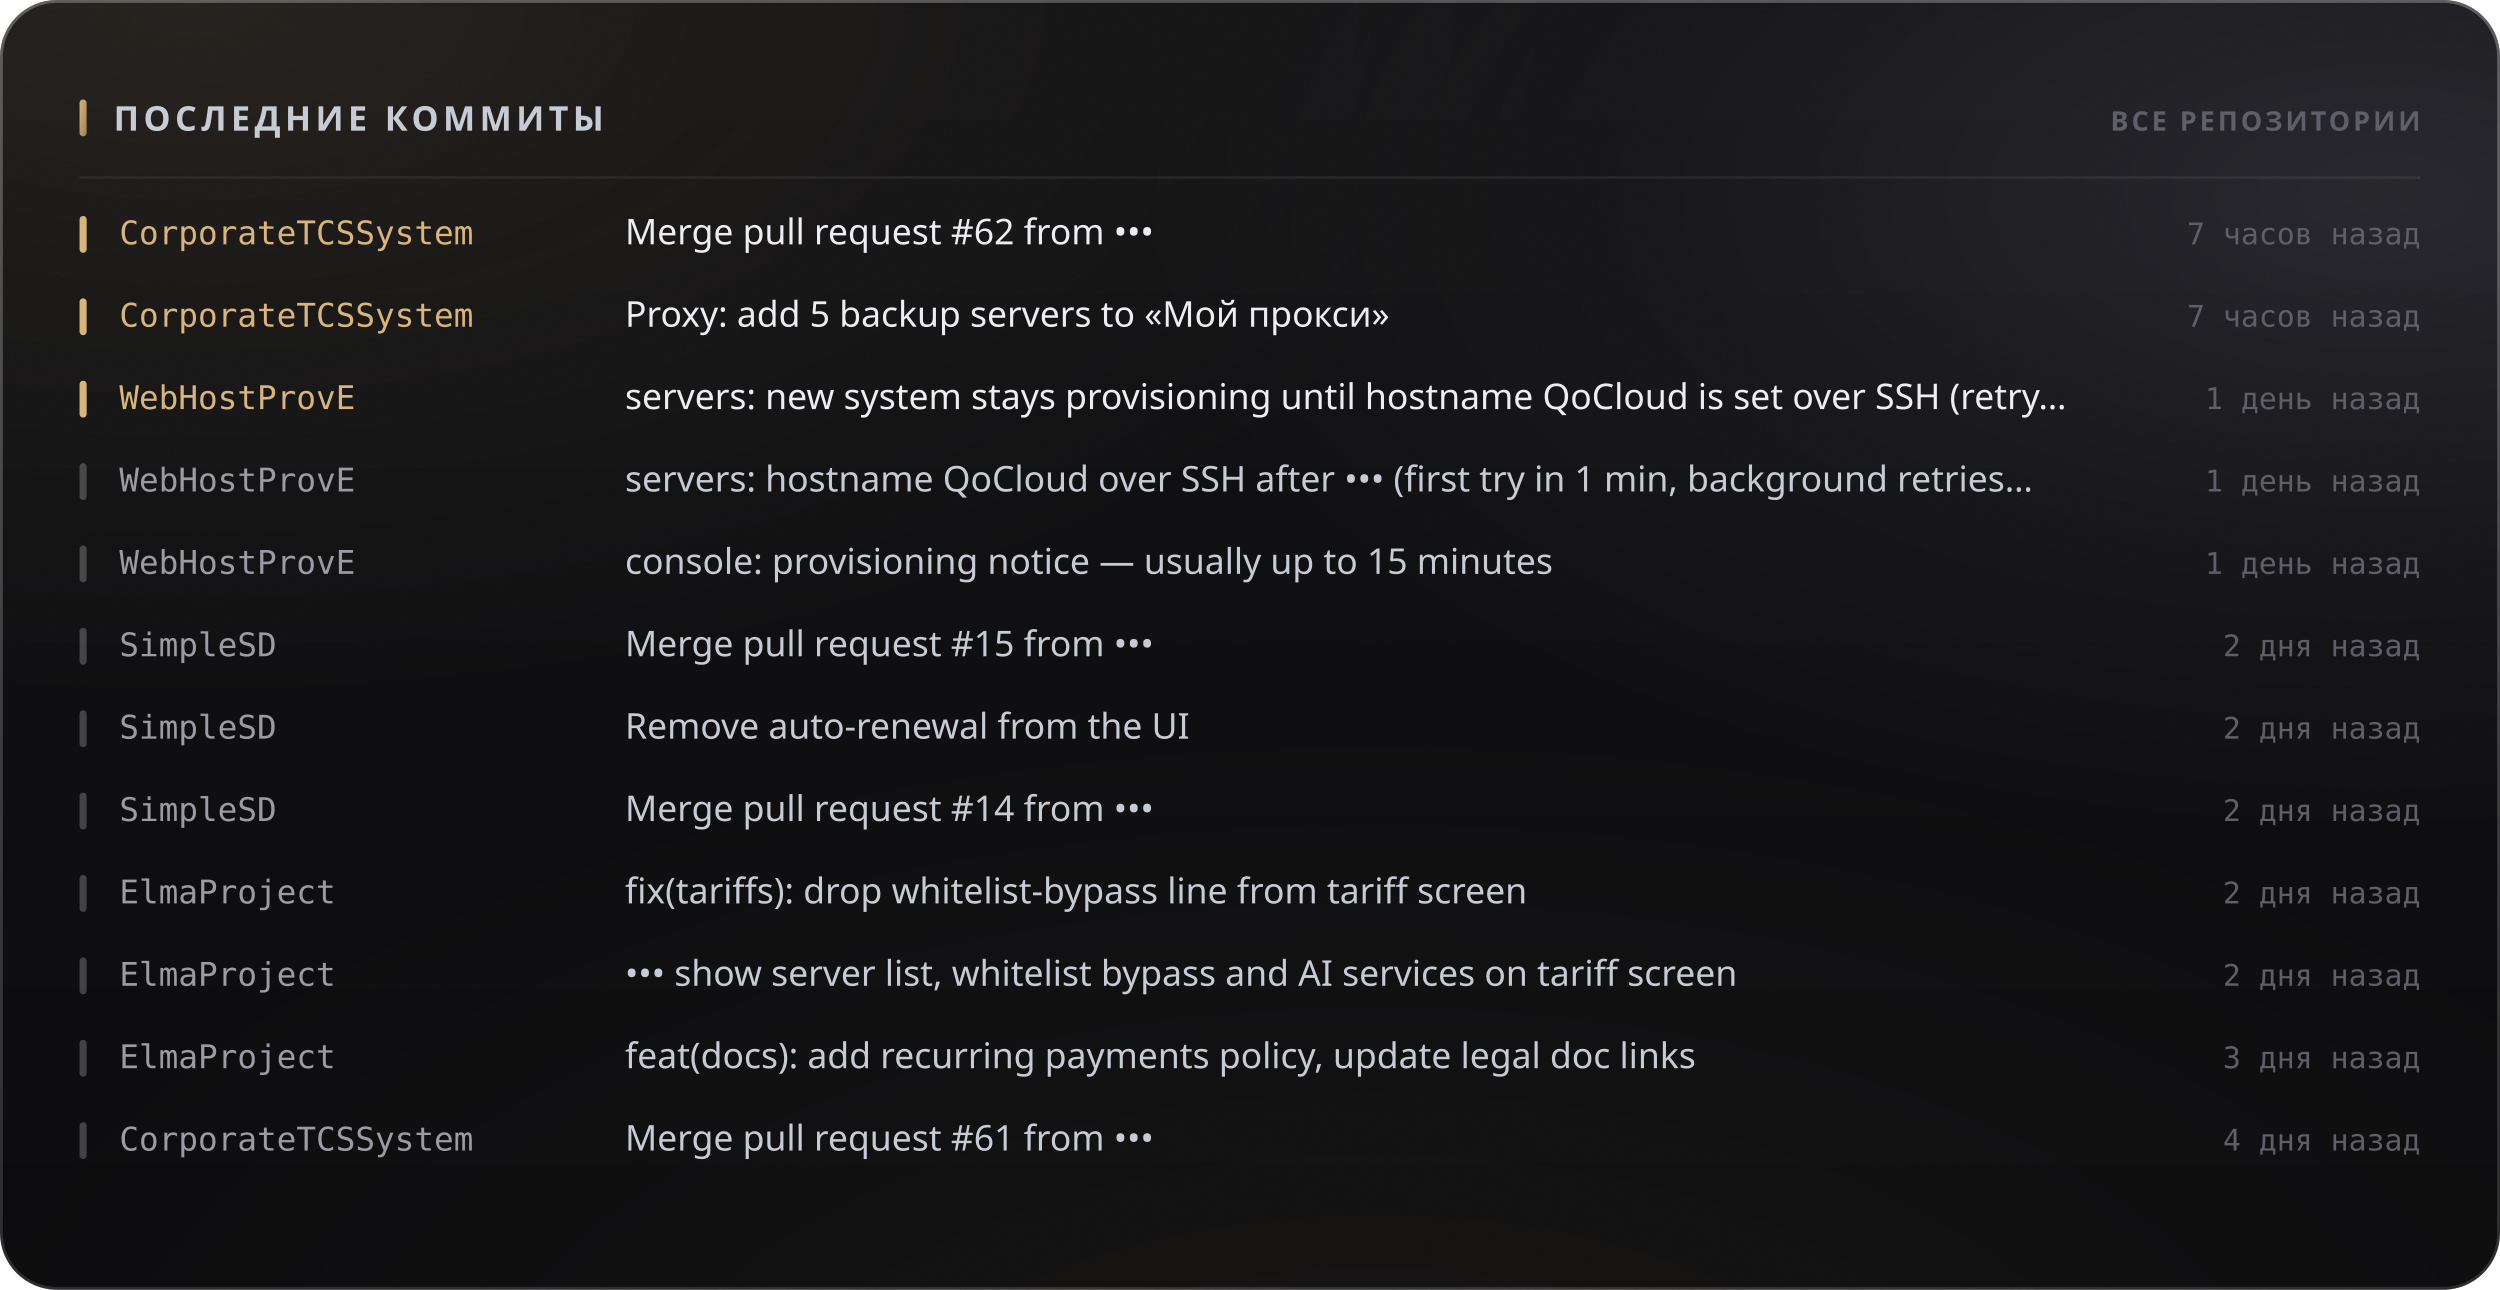
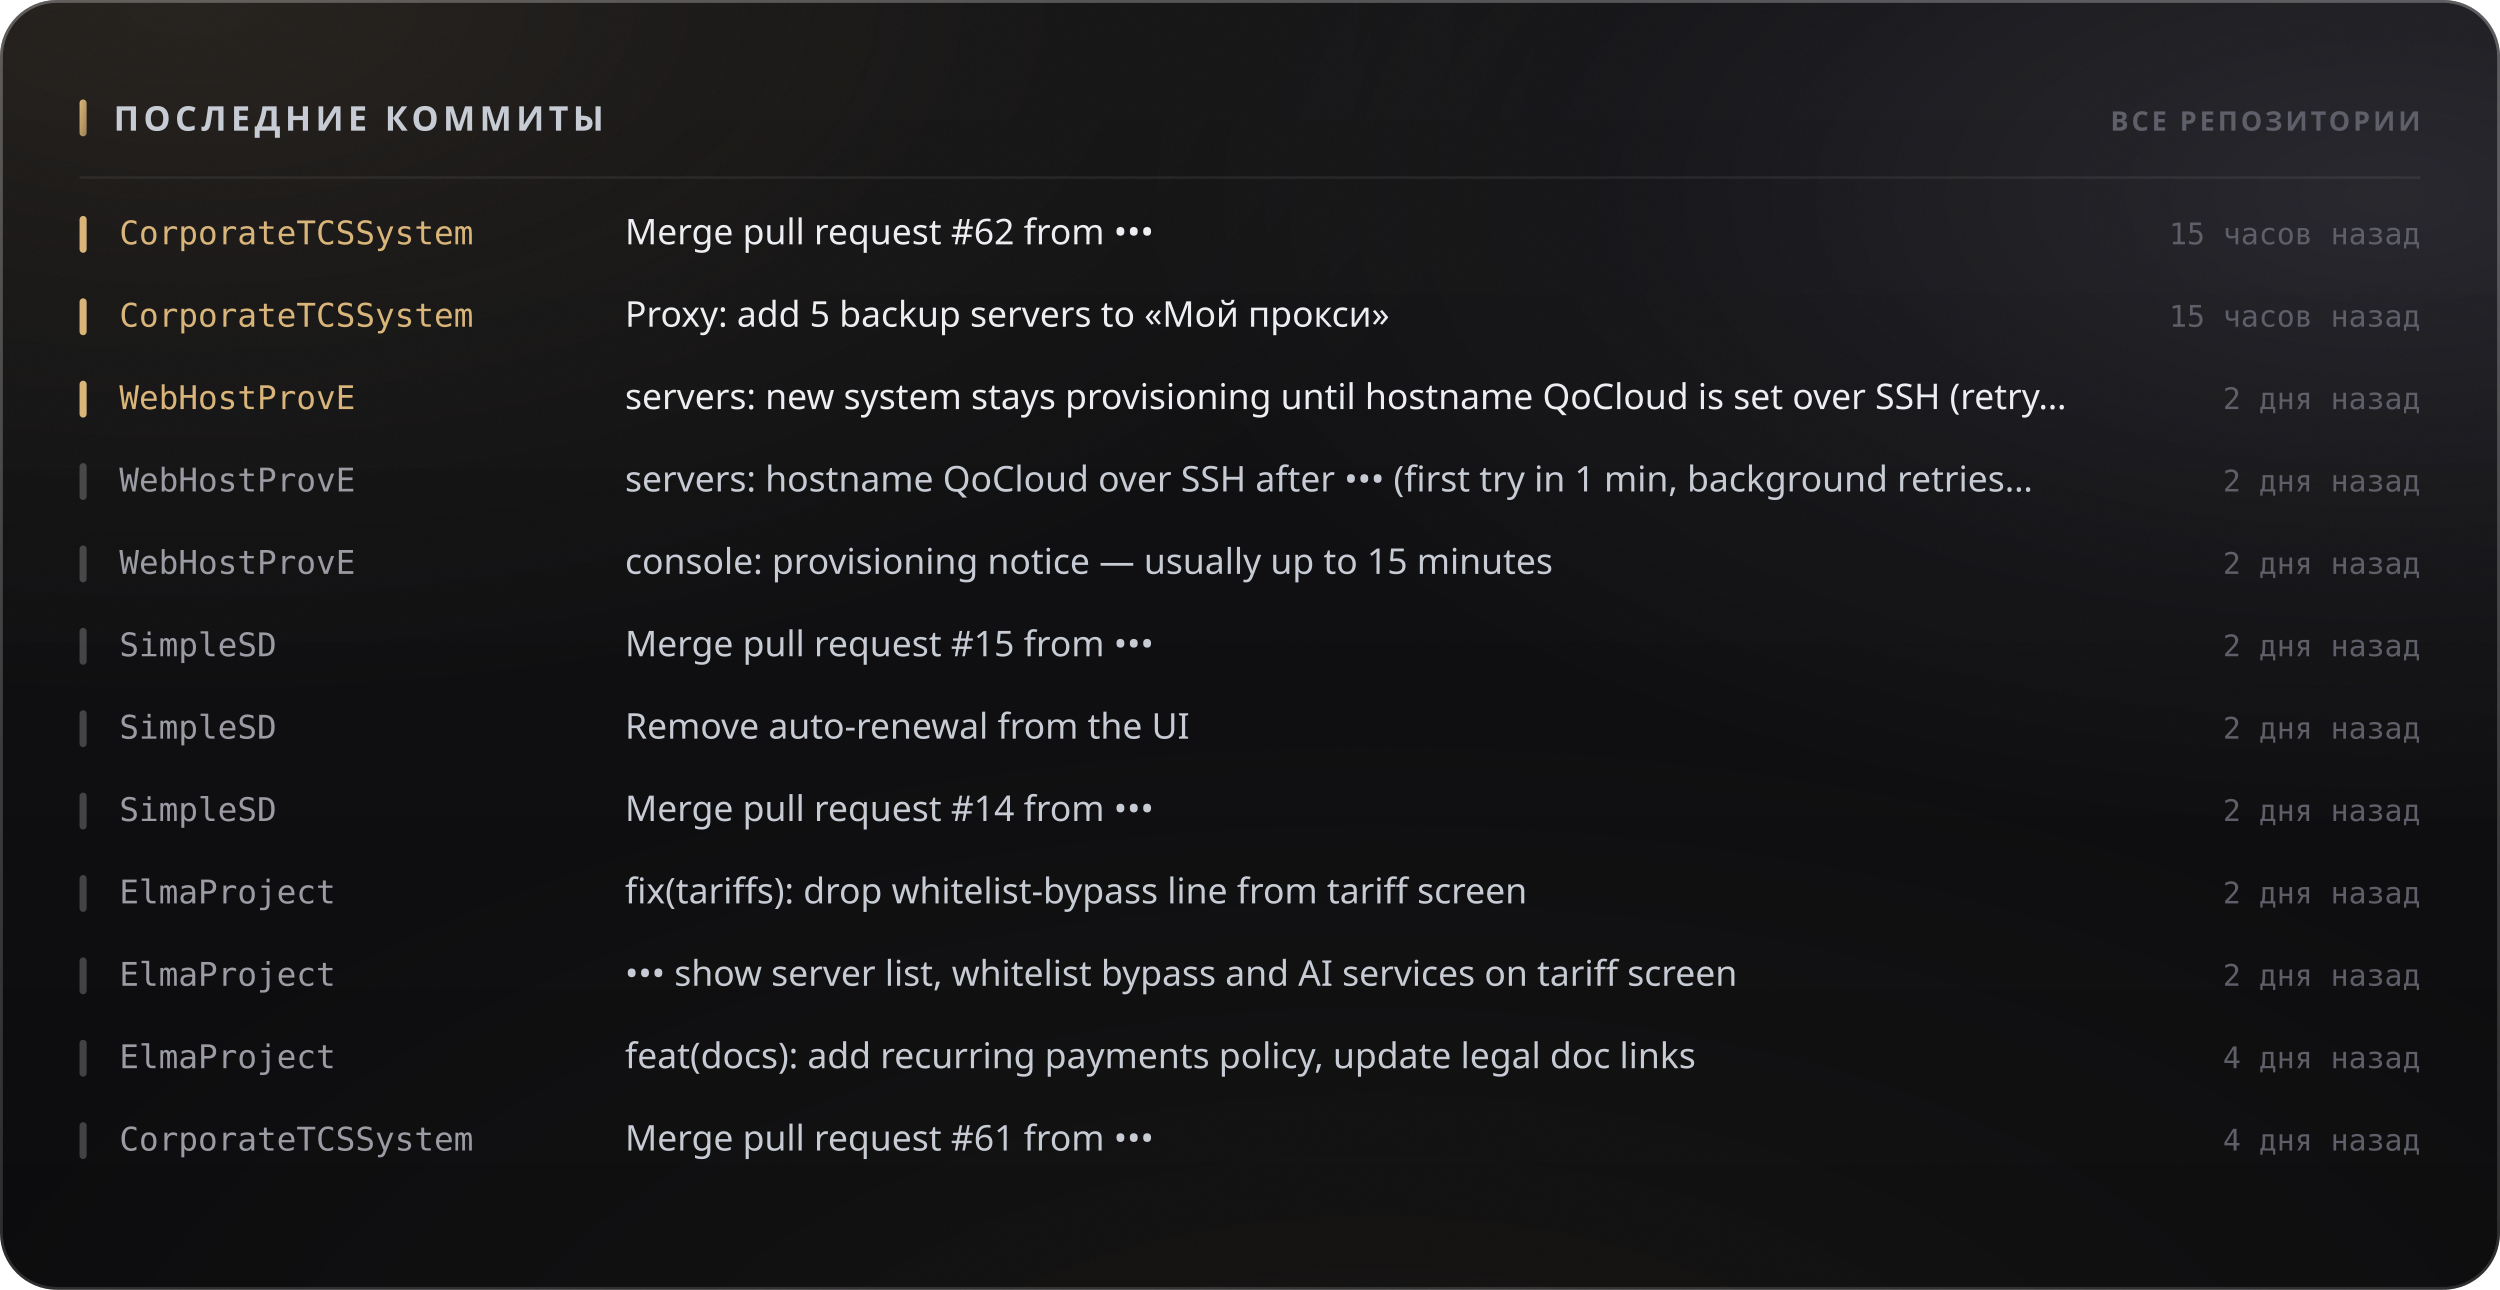
<svg xmlns="http://www.w3.org/2000/svg" width="880" height="454" viewBox="0 0 880 454" role="img">
  <style>
  text { font-family: -apple-system, BlinkMacSystemFont, 'Segoe UI', 'Noto Sans', Helvetica, Arial, sans-serif; }
  .mono { font-family: ui-monospace, 'SF Mono', 'Cascadia Mono', 'DejaVu Sans Mono', Menlo, Consolas, monospace; font-variant-numeric: tabular-nums; }
  .caps { letter-spacing: .1em; text-transform: uppercase; }

  @keyframes sheen  { from { transform: translateX(-120%); } to { transform: translateX(260%); } }
  @keyframes rise   { from { opacity: 0; transform: translateY(6px); } to { opacity: 1; transform: none; } }
  @keyframes slide  { from { opacity: 0; transform: translateX(-8px); } to { opacity: 1; transform: none; } }
  @keyframes grow   { from { transform: scaleY(0); } to { transform: scaleY(1); } }
  @keyframes widen  { from { transform: scaleX(0); } to { transform: scaleX(1); } }
  @keyframes draw   { from { stroke-dashoffset: 200; } to { stroke-dashoffset: 0; } }

  .sheen { animation: sheen 5.5s cubic-bezier(.45,0,.2,1) infinite; }
  .rise  { animation: rise .5s cubic-bezier(.16,1,.3,1) both; }
  .slide { animation: slide .42s cubic-bezier(.16,1,.3,1) both; }
  .bar   { transform-box: fill-box; transform-origin: 50% 100%;
           animation: grow .62s cubic-bezier(.16,1,.3,1) both; }
  .fill  { transform-box: fill-box; transform-origin: 0% 50%;
           animation: widen .8s cubic-bezier(.16,1,.3,1) both; }
  /* The hidden start state lives in the keyframes, never in the static rule.
     A renderer that ignores CSS animations then falls back to the FINISHED
     state — a drawn line, visible text — instead of an empty panel. */
  .spark { stroke-dasharray: 200;
           animation: draw 1.1s cubic-bezier(.16,1,.3,1) both; }

  @media (prefers-reduced-motion: reduce) {
    .sheen { animation: none; opacity: 0; }
    .rise, .slide, .bar, .fill, .spark { animation: none; opacity: 1; transform: none;
                                         stroke-dashoffset: 0; }
  }</style>
  <defs>
    <filter id="grain5" x="0" y="0" width="100%" height="100%">
      <feTurbulence type="fractalNoise" baseFrequency="0.85" numOctaves="3" stitchTiles="stitch" />
      <feColorMatrix type="saturate" values="0" />
    </filter>
    <linearGradient id="accent1" x1="0" y1="0" x2="1" y2="1">
      <stop offset="0%" stop-color="#d9b57a" />
      <stop offset="100%" stop-color="#9d8155" />
    </linearGradient>
    <radialGradient id="aurora6" cx="0.08" cy="0" r="0.55">
      <stop offset="0%" stop-color="#d9b47a" stop-opacity="0.1" />
      <stop offset="55%" stop-color="#d9b47a" stop-opacity="0.035" />
      <stop offset="100%" stop-color="#d9b47a" stop-opacity="0" />
    </radialGradient>
    <radialGradient id="aurora7" cx="0.95" cy="0.15" r="0.5">
      <stop offset="0%" stop-color="#706f83" stop-opacity="0.22" />
      <stop offset="55%" stop-color="#706f83" stop-opacity="0.077" />
      <stop offset="100%" stop-color="#706f83" stop-opacity="0" />
    </radialGradient>
    <radialGradient id="aurora8" cx="0.55" cy="1.15" r="0.6">
      <stop offset="0%" stop-color="#b39b74" stop-opacity="0.07" />
      <stop offset="55%" stop-color="#b39b74" stop-opacity="0.025" />
      <stop offset="100%" stop-color="#b39b74" stop-opacity="0" />
    </radialGradient>
    <linearGradient id="glass2" x1="0" y1="0" x2="0" y2="1">
      <stop offset="0%" stop-color="#ffffff" stop-opacity="0.036" />
      <stop offset="100%" stop-color="#ffffff" stop-opacity="0.007" />
    </linearGradient>
    <linearGradient id="rim3" x1="0" y1="0" x2="0" y2="1">
      <stop offset="0%" stop-color="#ffffff" stop-opacity="0.182" />
      <stop offset="100%" stop-color="#ffffff" stop-opacity="0.025" />
    </linearGradient>
    <linearGradient id="spec4" x1="0" y1="0" x2="1" y2="0">
      <stop offset="0%" stop-color="#ffffff" stop-opacity="0" />
      <stop offset="35%" stop-color="#ffffff" stop-opacity="0.336" />
      <stop offset="70%" stop-color="#ffffff" stop-opacity="0.118" />
      <stop offset="100%" stop-color="#ffffff" stop-opacity="0" />
    </linearGradient>
  </defs>
  <rect width="880" height="454" rx="20" fill="#0a0a0c" />
  <rect width="880" height="454" rx="20" fill="url(#aurora6)" />
  <rect width="880" height="454" rx="20" fill="url(#aurora7)" />
  <rect width="880" height="454" rx="20" fill="url(#aurora8)" />
  <rect width="880" height="454" rx="20" fill="url(#glass2)" />
  <rect width="880" height="454" rx="20" filter="url(#grain5)" opacity="0.085" style="mix-blend-mode:overlay" />
  <rect x=".5" y=".5" width="879" height="453" rx="19.5" fill="none" stroke="rgba(255,255,255,0.11)" />
  <rect x=".5" y=".5" width="879" height="453" rx="19.5" fill="none" stroke="url(#rim3)" />
  <path d="M20 1 H860" stroke="url(#spec4)" stroke-width="1.2" fill="none" />
  <rect x="28" y="35" width="2.5" height="13" rx="1.25" fill="url(#accent1)" />
  <text x="40" y="46" font-size="12" font-weight="700" fill="#c7cbd4" letter-spacing="0.13em">ПОСЛЕДНИЕ КОММИТЫ</text>
  <text x="852" y="46" font-size="9.5" font-weight="600" fill="#5e5f68" text-anchor="end" letter-spacing="0.11em">ВСЕ РЕПОЗИТОРИИ</text>
  <path d="M28 62.5 H852" stroke="rgba(255,255,255,0.06)" stroke-width="1" />
  <g class="slide" opacity="1" style="">
    <rect x="28" y="76" width="2.5" height="13" rx="1.25" fill="#d9b57a" />
    <text x="42" y="86" font-size="11.5" font-weight="500" fill="#d9b57a" class="mono">CorporateTCSSystem</text>
    <text x="220" y="86" font-size="12.5" font-weight="400" fill="#edeef2">Merge pull request #62 from •••</text>
-     <text x="852" y="86" font-size="10.5" font-weight="400" fill="#5e5f68" text-anchor="end" class="mono">7 часов назад</text>
+     <text x="852" y="86" font-size="10.5" font-weight="400" fill="#5e5f68" text-anchor="end" class="mono">15 часов назад</text>
  </g>
  <g class="slide" opacity="1" style=" animation-delay:0.022s;">
    <rect x="28" y="105" width="2.5" height="13" rx="1.25" fill="#d9b57a" />
    <text x="42" y="115" font-size="11.5" font-weight="500" fill="#d9b57a" class="mono">CorporateTCSSystem</text>
    <text x="220" y="115" font-size="12.5" font-weight="400" fill="#edeef2">Proxy: add 5 backup servers to «Мой прокси»</text>
-     <text x="852" y="115" font-size="10.5" font-weight="400" fill="#5e5f68" text-anchor="end" class="mono">7 часов назад</text>
+     <text x="852" y="115" font-size="10.5" font-weight="400" fill="#5e5f68" text-anchor="end" class="mono">15 часов назад</text>
  </g>
  <g class="slide" opacity="1" style=" animation-delay:0.044s;">
    <rect x="28" y="134" width="2.5" height="13" rx="1.25" fill="#d9b57a" />
    <text x="42" y="144" font-size="11.5" font-weight="500" fill="#d9b57a" class="mono">WebHostProvE</text>
    <text x="220" y="144" font-size="12.5" font-weight="400" fill="#edeef2">servers: new system stays provisioning until hostname QoCloud is set over SSH (retry…</text>
-     <text x="852" y="144" font-size="10.5" font-weight="400" fill="#5e5f68" text-anchor="end" class="mono">1 день назад</text>
+     <text x="852" y="144" font-size="10.5" font-weight="400" fill="#5e5f68" text-anchor="end" class="mono">2 дня назад</text>
  </g>
  <g class="slide" opacity="1" style=" animation-delay:0.066s;">
    <rect x="28" y="163" width="2.5" height="13" rx="1.25" fill="rgba(255,255,255,0.22)" />
    <text x="42" y="173" font-size="11.5" font-weight="500" fill="#9a9ba3" class="mono">WebHostProvE</text>
    <text x="220" y="173" font-size="12.5" font-weight="400" fill="#c7cbd4">servers: hostname QoCloud over SSH after ••• (first try in 1 min, background retries…</text>
-     <text x="852" y="173" font-size="10.5" font-weight="400" fill="#5e5f68" text-anchor="end" class="mono">1 день назад</text>
+     <text x="852" y="173" font-size="10.5" font-weight="400" fill="#5e5f68" text-anchor="end" class="mono">2 дня назад</text>
  </g>
  <g class="slide" opacity="1" style=" animation-delay:0.088s;">
    <rect x="28" y="192" width="2.5" height="13" rx="1.25" fill="rgba(255,255,255,0.22)" />
    <text x="42" y="202" font-size="11.5" font-weight="500" fill="#9a9ba3" class="mono">WebHostProvE</text>
    <text x="220" y="202" font-size="12.5" font-weight="400" fill="#c7cbd4">console: provisioning notice — usually up to 15 minutes</text>
-     <text x="852" y="202" font-size="10.5" font-weight="400" fill="#5e5f68" text-anchor="end" class="mono">1 день назад</text>
+     <text x="852" y="202" font-size="10.5" font-weight="400" fill="#5e5f68" text-anchor="end" class="mono">2 дня назад</text>
  </g>
  <g class="slide" opacity="1" style=" animation-delay:0.110s;">
    <rect x="28" y="221" width="2.5" height="13" rx="1.25" fill="rgba(255,255,255,0.22)" />
    <text x="42" y="231" font-size="11.5" font-weight="500" fill="#9a9ba3" class="mono">SimpleSD</text>
    <text x="220" y="231" font-size="12.5" font-weight="400" fill="#c7cbd4">Merge pull request #15 from •••</text>
    <text x="852" y="231" font-size="10.5" font-weight="400" fill="#5e5f68" text-anchor="end" class="mono">2 дня назад</text>
  </g>
  <g class="slide" opacity="1" style=" animation-delay:0.132s;">
    <rect x="28" y="250" width="2.5" height="13" rx="1.25" fill="rgba(255,255,255,0.22)" />
    <text x="42" y="260" font-size="11.5" font-weight="500" fill="#9a9ba3" class="mono">SimpleSD</text>
    <text x="220" y="260" font-size="12.5" font-weight="400" fill="#c7cbd4">Remove auto-renewal from the UI</text>
    <text x="852" y="260" font-size="10.5" font-weight="400" fill="#5e5f68" text-anchor="end" class="mono">2 дня назад</text>
  </g>
  <g class="slide" opacity="1" style=" animation-delay:0.154s;">
    <rect x="28" y="279" width="2.5" height="13" rx="1.25" fill="rgba(255,255,255,0.22)" />
    <text x="42" y="289" font-size="11.5" font-weight="500" fill="#9a9ba3" class="mono">SimpleSD</text>
    <text x="220" y="289" font-size="12.5" font-weight="400" fill="#c7cbd4">Merge pull request #14 from •••</text>
    <text x="852" y="289" font-size="10.5" font-weight="400" fill="#5e5f68" text-anchor="end" class="mono">2 дня назад</text>
  </g>
  <g class="slide" opacity="1" style=" animation-delay:0.176s;">
    <rect x="28" y="308" width="2.5" height="13" rx="1.25" fill="rgba(255,255,255,0.22)" />
    <text x="42" y="318" font-size="11.5" font-weight="500" fill="#9a9ba3" class="mono">ElmaProject</text>
    <text x="220" y="318" font-size="12.5" font-weight="400" fill="#c7cbd4">fix(tariffs): drop whitelist-bypass line from tariff screen</text>
    <text x="852" y="318" font-size="10.5" font-weight="400" fill="#5e5f68" text-anchor="end" class="mono">2 дня назад</text>
  </g>
  <g class="slide" opacity="1" style=" animation-delay:0.198s;">
    <rect x="28" y="337" width="2.5" height="13" rx="1.25" fill="rgba(255,255,255,0.22)" />
    <text x="42" y="347" font-size="11.5" font-weight="500" fill="#9a9ba3" class="mono">ElmaProject</text>
    <text x="220" y="347" font-size="12.5" font-weight="400" fill="#c7cbd4">••• show server list, whitelist bypass and AI services on tariff screen</text>
    <text x="852" y="347" font-size="10.5" font-weight="400" fill="#5e5f68" text-anchor="end" class="mono">2 дня назад</text>
  </g>
  <g class="slide" opacity="1" style=" animation-delay:0.220s;">
    <rect x="28" y="366" width="2.5" height="13" rx="1.25" fill="rgba(255,255,255,0.22)" />
    <text x="42" y="376" font-size="11.5" font-weight="500" fill="#9a9ba3" class="mono">ElmaProject</text>
    <text x="220" y="376" font-size="12.5" font-weight="400" fill="#c7cbd4">feat(docs): add recurring payments policy, update legal doc links</text>
-     <text x="852" y="376" font-size="10.5" font-weight="400" fill="#5e5f68" text-anchor="end" class="mono">3 дня назад</text>
+     <text x="852" y="376" font-size="10.5" font-weight="400" fill="#5e5f68" text-anchor="end" class="mono">4 дня назад</text>
  </g>
  <g class="slide" opacity="1" style=" animation-delay:0.242s;">
    <rect x="28" y="395" width="2.5" height="13" rx="1.25" fill="rgba(255,255,255,0.22)" />
    <text x="42" y="405" font-size="11.5" font-weight="500" fill="#9a9ba3" class="mono">CorporateTCSSystem</text>
    <text x="220" y="405" font-size="12.5" font-weight="400" fill="#c7cbd4">Merge pull request #61 from •••</text>
    <text x="852" y="405" font-size="10.5" font-weight="400" fill="#5e5f68" text-anchor="end" class="mono">4 дня назад</text>
  </g>
</svg>
